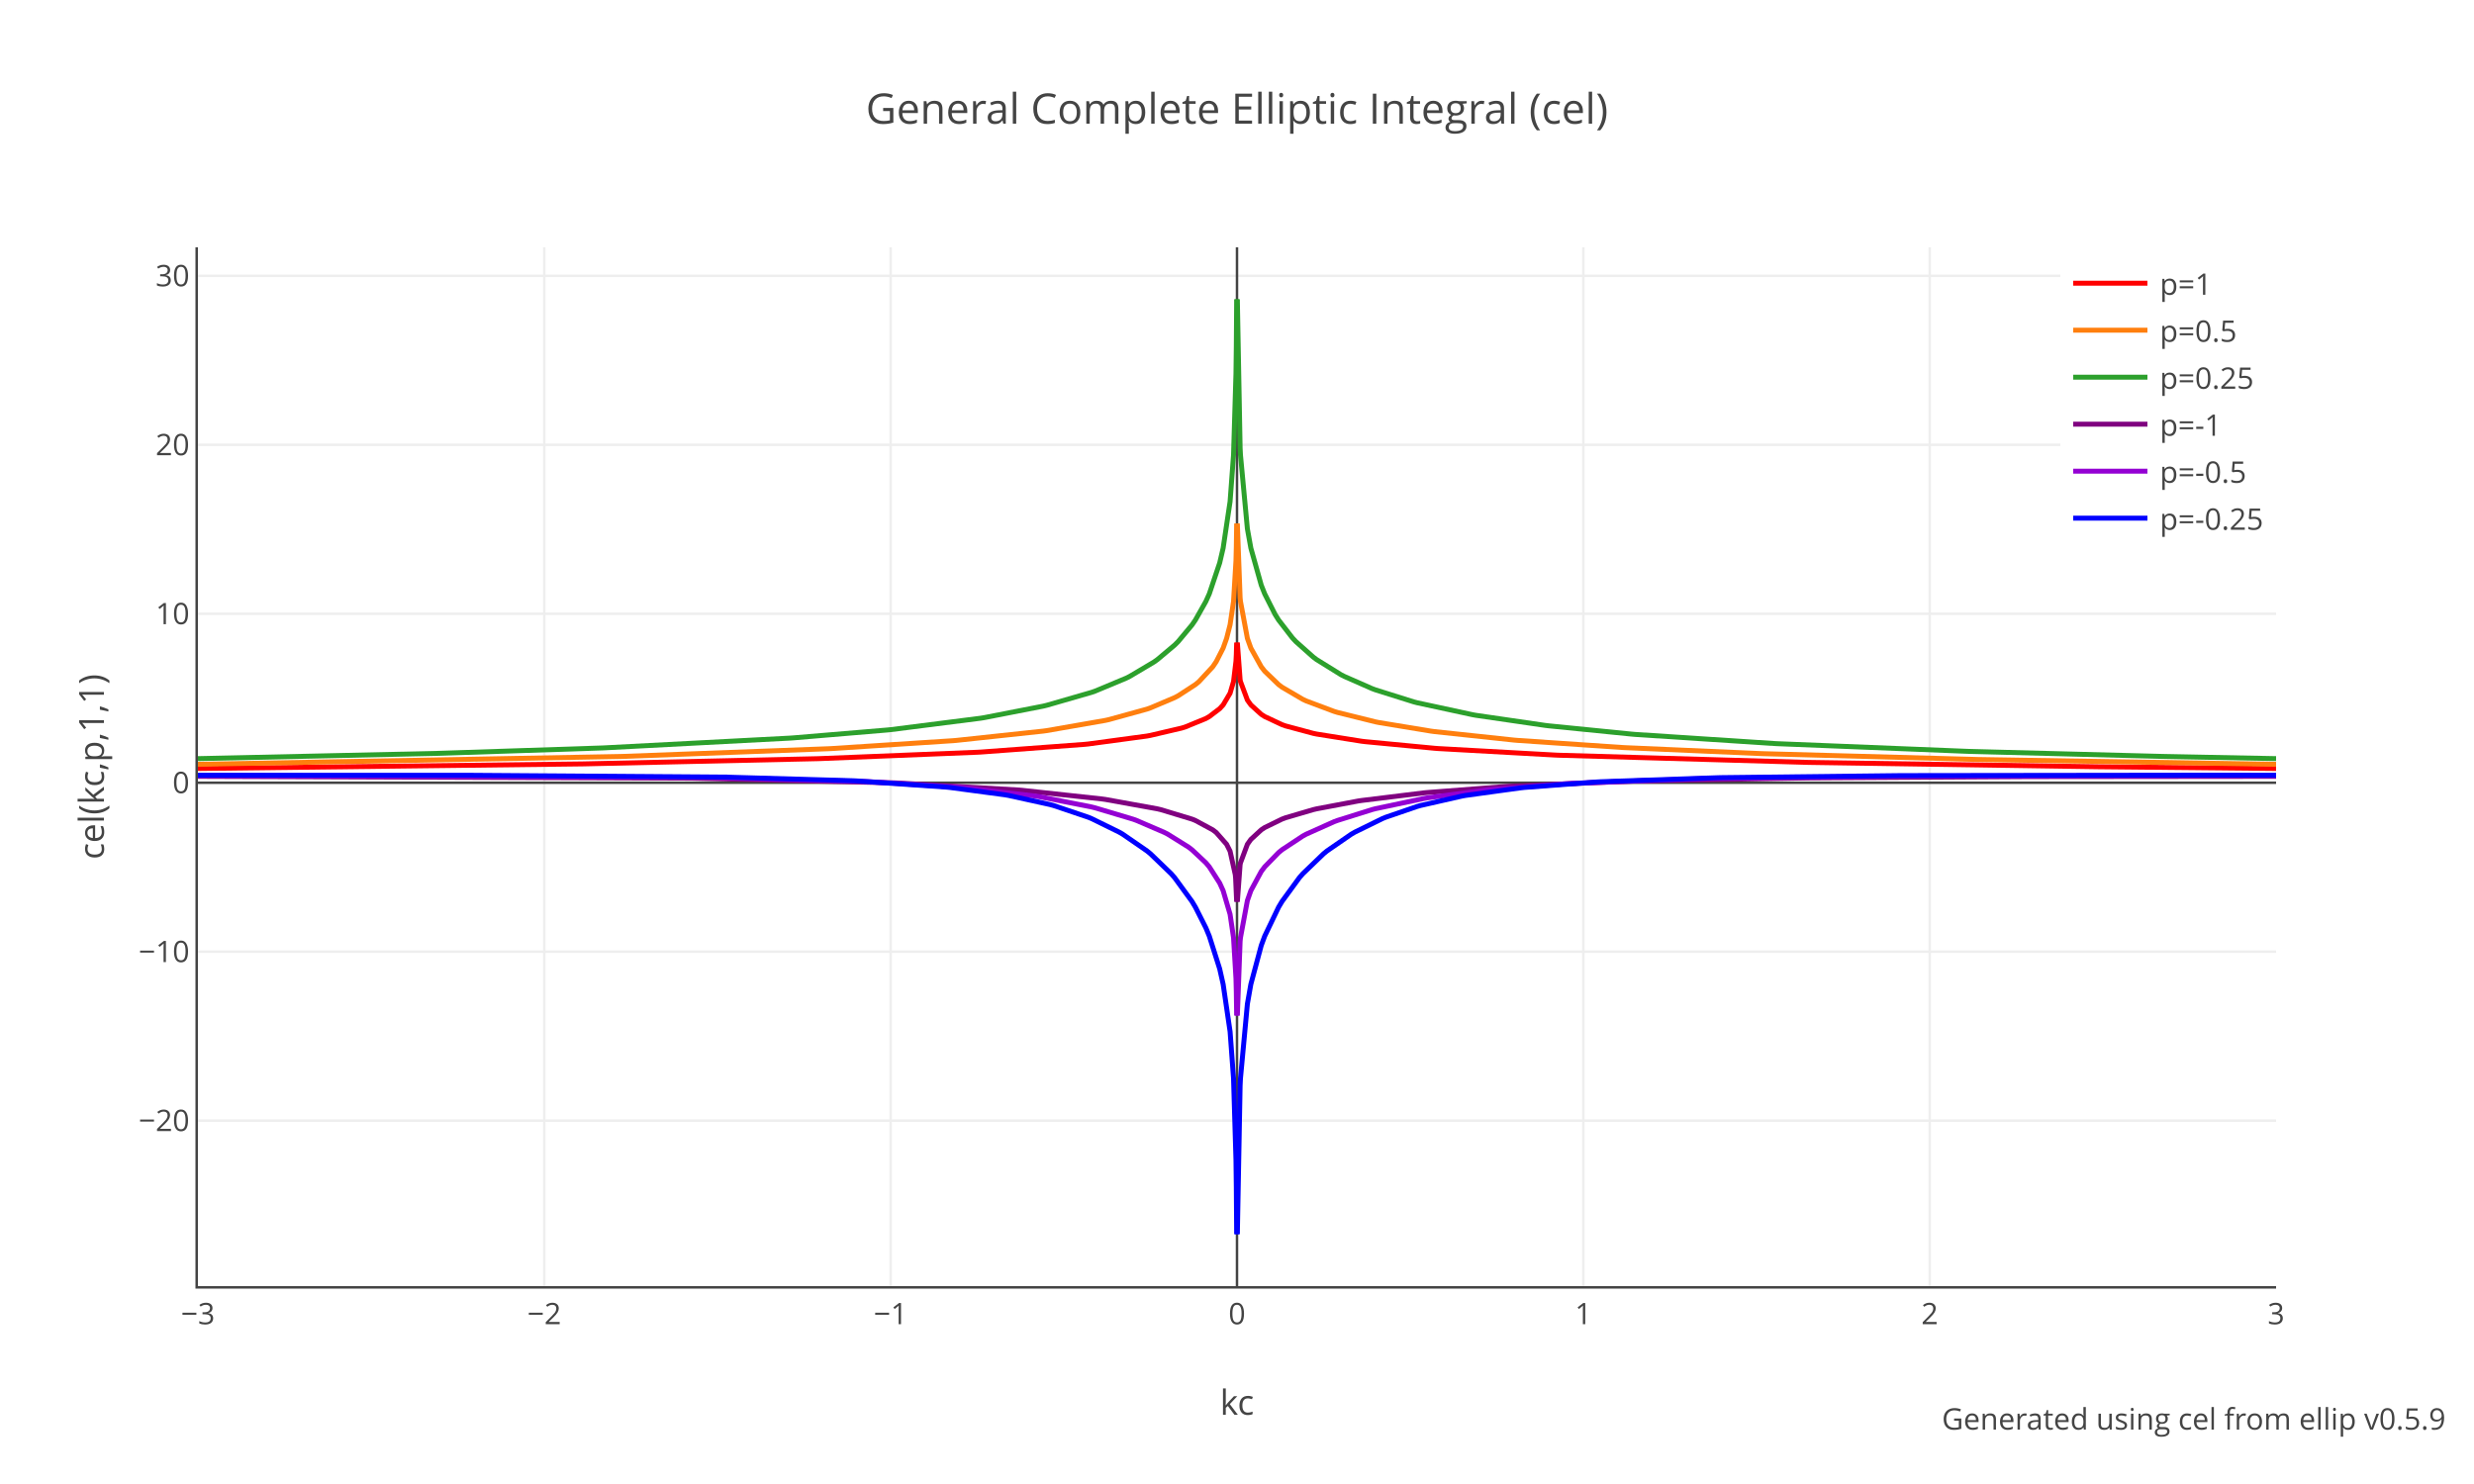
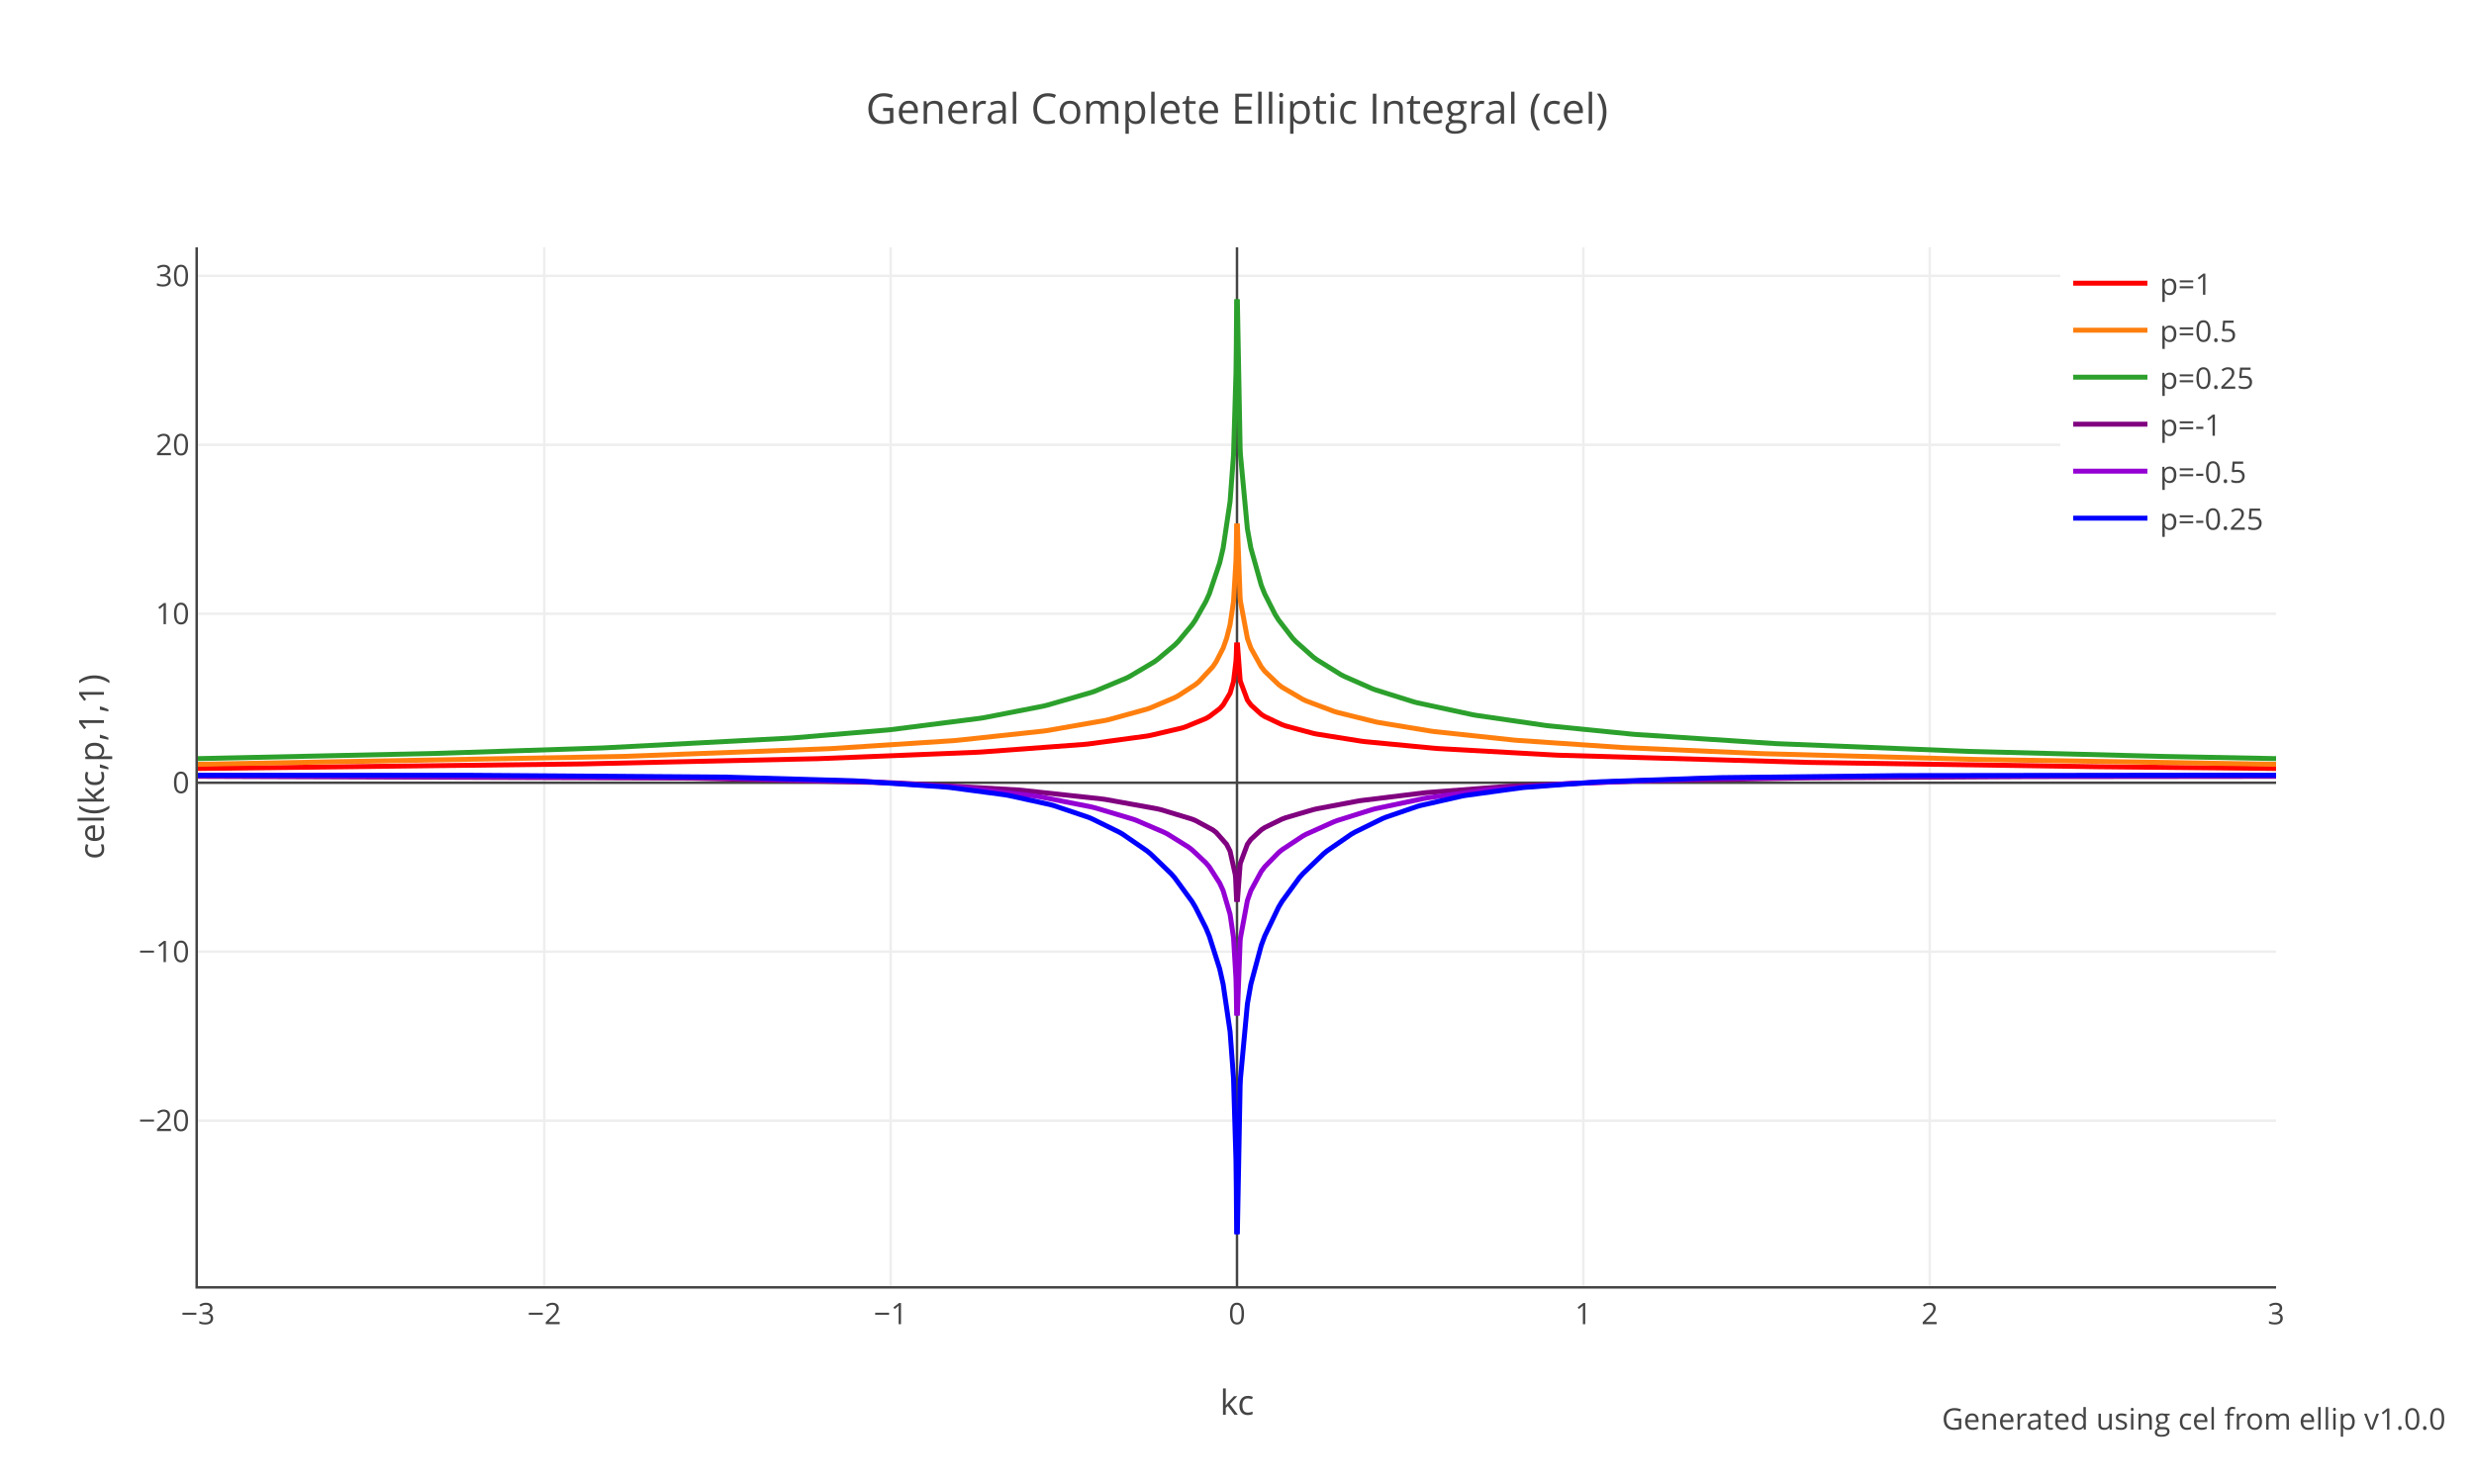
<svg xmlns="http://www.w3.org/2000/svg" xmlns:xlink="http://www.w3.org/1999/xlink" class="main-svg" width="1000" height="600" style="" viewBox="0 0 1000 600">
  <rect x="0" y="0" width="1000" height="600" style="fill: rgb(255, 255, 255); fill-opacity: 1;" />
-   <defs id="defs-e27c05">
+   <defs id="defs-910053">
    <g class="clips">
-       <clipPath id="clipe27c05xyplot" class="plotclip">
+       <clipPath id="clip910053xyplot" class="plotclip">
        <rect width="840" height="420" />
      </clipPath>
-       <clipPath class="axesclip" id="clipe27c05x">
+       <clipPath class="axesclip" id="clip910053x">
        <rect x="80" y="0" width="840" height="600" />
      </clipPath>
-       <clipPath class="axesclip" id="clipe27c05y">
+       <clipPath class="axesclip" id="clip910053y">
        <rect x="0" y="100" width="1000" height="420" />
      </clipPath>
-       <clipPath class="axesclip" id="clipe27c05xy">
+       <clipPath class="axesclip" id="clip910053xy">
        <rect x="80" y="100" width="840" height="420" />
      </clipPath>
    </g>
    <g class="gradients" />
    <g class="patterns" />
  </defs>
  <g class="bglayer" />
  <g class="layer-below">
    <g class="imagelayer" />
    <g class="shapelayer" />
  </g>
  <g class="cartesianlayer">
    <g class="subplot xy">
      <g class="layer-subplot">
        <g class="shapelayer" />
        <g class="imagelayer" />
      </g>
      <g class="minor-gridlayer">
        <g class="x" />
        <g class="y" />
      </g>
      <g class="gridlayer">
        <g class="x">
          <path class="xgrid crisp" transform="translate(220,0)" d="M0,100v420" style="stroke: rgb(238, 238, 238); stroke-opacity: 1; stroke-width: 1px;" />
          <path class="xgrid crisp" transform="translate(360,0)" d="M0,100v420" style="stroke: rgb(238, 238, 238); stroke-opacity: 1; stroke-width: 1px;" />
          <path class="xgrid crisp" transform="translate(640,0)" d="M0,100v420" style="stroke: rgb(238, 238, 238); stroke-opacity: 1; stroke-width: 1px;" />
          <path class="xgrid crisp" transform="translate(780,0)" d="M0,100v420" style="stroke: rgb(238, 238, 238); stroke-opacity: 1; stroke-width: 1px;" />
        </g>
        <g class="y">
          <path class="ygrid crisp" transform="translate(0,453.09)" d="M80,0h840" style="stroke: rgb(238, 238, 238); stroke-opacity: 1; stroke-width: 1px;" />
          <path class="ygrid crisp" transform="translate(0,384.78)" d="M80,0h840" style="stroke: rgb(238, 238, 238); stroke-opacity: 1; stroke-width: 1px;" />
          <path class="ygrid crisp" transform="translate(0,248.16)" d="M80,0h840" style="stroke: rgb(238, 238, 238); stroke-opacity: 1; stroke-width: 1px;" />
          <path class="ygrid crisp" transform="translate(0,179.85)" d="M80,0h840" style="stroke: rgb(238, 238, 238); stroke-opacity: 1; stroke-width: 1px;" />
          <path class="ygrid crisp" transform="translate(0,111.53)" d="M80,0h840" style="stroke: rgb(238, 238, 238); stroke-opacity: 1; stroke-width: 1px;" />
        </g>
      </g>
      <g class="zerolinelayer">
        <path class="xzl zl crisp" transform="translate(500,0)" d="M0,100v420" style="stroke: rgb(68, 68, 68); stroke-opacity: 1; stroke-width: 1px;" />
        <path class="yzl zl crisp" transform="translate(0,316.47)" d="M80,0h840" style="stroke: rgb(68, 68, 68); stroke-opacity: 1; stroke-width: 1px;" />
      </g>
      <g class="layer-between">
        <g class="shapelayer" />
        <g class="imagelayer" />
      </g>
      <path class="xlines-below" />
      <path class="ylines-below" />
      <g class="overlines-below" />
      <g class="xaxislayer-below" />
      <g class="yaxislayer-below" />
      <g class="overaxes-below" />
      <g class="overplot">
-         <g class="xy" transform="translate(80,100)" clip-path="url(#clipe27c05xyplot)">
+         <g class="xy" transform="translate(80,100)" clip-path="url(#clip910053xyplot)">
          <g class="scatterlayer mlayer">
-             <g class="trace scatter trace4e907c" style="stroke-miterlimit: 2; opacity: 1;">
+             <g class="trace scatter tracefb9507" style="stroke-miterlimit: 2; opacity: 1;">
              <g class="fills" />
              <g class="errorbars" />
              <g class="lines">
                <path class="js-line" d="M0,210.71L155.4,208.86L156.8,208.83L250.6,206.74L252,206.69L315,204.14L316.4,204.07L358.4,200.95L359.8,200.81L383.6,197.59L385,197.33L397.6,194.38L399,193.95L407.4,190.51L408.8,189.71L413,186.52L414.4,185L417.2,180.27L418.6,175.54L419.58,167.32L419.72,164.55L419.86,159.81" style="vector-effect: none; fill: none; stroke: rgb(255, 0, 0); stroke-opacity: 1; stroke-width: 2px; opacity: 1;" />
                <path class="js-line" d="M420.14,159.81L421.26,174.82L421.4,175.54L424.2,183.04L425.6,185L429.8,188.81L431.2,189.71L438.2,192.99L439.6,193.49L450.8,196.5L452.2,196.79L470.4,199.69L471.8,199.86L499.8,202.53L501.2,202.64L548.8,205.29L550.2,205.35L651,208.25L652.4,208.27L768.6,210.01L770,210.02L840,210.71" style="vector-effect: none; fill: none; stroke: rgb(255, 0, 0); stroke-opacity: 1; stroke-width: 2px; opacity: 1;" />
              </g>
              <g class="points" />
              <g class="text" />
            </g>
-             <g class="trace scatter trace6d1991" style="stroke-miterlimit: 2; opacity: 1;">
+             <g class="trace scatter tracea61703" style="stroke-miterlimit: 2; opacity: 1;">
              <g class="fills" />
              <g class="errorbars" />
              <g class="lines">
                <path class="js-line" d="M0,209.01L170.8,205.85L172.2,205.81L254.8,202.72L256.2,202.65L305.2,199.47L306.6,199.35L341.6,195.6L343,195.41L366.8,191.26L368.2,190.95L383.6,186.7L385,186.21L394.8,182.06L396.2,181.32L403.2,176.77L404.6,175.62L410.2,169.58L411.6,167.51L414.4,162.02L415.8,158.1L417.2,152.58L418.6,143.12L419.58,126.68L419.72,121.14L419.86,111.67" style="vector-effect: none; fill: none; stroke: rgb(255, 127, 14); stroke-opacity: 1; stroke-width: 2px; opacity: 1;" />
                <path class="js-line" d="M420.14,111.67L421.26,141.68L421.4,143.12L424.2,158.1L425.6,162.02L429.8,169.58L431.2,171.38L436.8,176.77L438.2,177.83L446.6,182.75L448,183.41L459.2,187.61L460.6,188.04L476,191.86L477.4,192.14L498.4,195.6L499.8,195.79L532,199.23L533.4,199.35L575.4,202.2L576.8,202.28L631.4,204.67L632.8,204.72L719.6,207.07L721,207.09L840,209.01" style="vector-effect: none; fill: none; stroke: rgb(255, 127, 14); stroke-opacity: 1; stroke-width: 2px; opacity: 1;" />
              </g>
              <g class="points" />
              <g class="text" />
            </g>
-             <g class="trace scatter trace734b61" style="stroke-miterlimit: 2; opacity: 1;">
+             <g class="trace scatter tracecc710f" style="stroke-miterlimit: 2; opacity: 1;">
              <g class="fills" />
              <g class="errorbars" />
              <g class="lines">
                <path class="js-line" d="M0,206.72L96.6,204.6L98,204.56L162.4,202.44L163.8,202.39L239.4,198.42L240.8,198.32L278.6,195.15L280,195.01L316.4,190.38L317.8,190.15L341.6,185.51L343,185.18L361.2,179.93L362.6,179.44L375.2,174.19L376.6,173.49L386.4,167.68L387.8,166.69L394.8,160.81L396.2,159.41L401.8,152.69L403.2,150.65L407.4,143.2L408.8,140.1L413,127.59L414.4,121.59L417.2,102.79L418.6,83.9L419.58,51.02L419.72,39.94L419.86,21" style="vector-effect: none; fill: none; stroke: rgb(44, 160, 44); stroke-opacity: 1; stroke-width: 2px; opacity: 1;" />
                <path class="js-line" d="M420.14,21L421.26,81.02L421.4,83.9L424.2,113.81L425.6,121.59L429.8,136.57L431.2,140.1L435.4,148.41L436.8,150.65L442.4,157.91L443.8,159.41L450.8,165.64L452.2,166.69L462,172.77L463.4,173.49L474.6,178.41L476,178.93L491.4,183.76L492.8,184.13L515.2,188.96L516.6,189.21L544.6,193.29L546,193.46L579.6,196.82L581,196.94L637,200.61L638.4,200.68L715.4,203.78L716.8,203.82L793.8,205.82L795.2,205.85L840,206.72" style="vector-effect: none; fill: none; stroke: rgb(44, 160, 44); stroke-opacity: 1; stroke-width: 2px; opacity: 1;" />
              </g>
              <g class="points" />
              <g class="text" />
            </g>
-             <g class="trace scatter trace7ae372" style="stroke-miterlimit: 2; opacity: 1;">
+             <g class="trace scatter trace75aa00" style="stroke-miterlimit: 2; opacity: 1;">
              <g class="fills" />
              <g class="errorbars" />
              <g class="lines">
                <path class="js-line" d="M0,213.88L198.8,214.62L200.2,214.64L281.4,216.52L282.8,216.58L331.8,219.42L333.2,219.54L365.4,223.03L366.8,223.22L387.8,227.02L389.2,227.35L401.8,231.17L403.2,231.74L410.2,235.52L411.6,236.59L415.8,241.36L417.2,244.14L419.3,253.62L419.44,255.14L419.86,264.61" style="vector-effect: none; fill: none; stroke: rgb(128, 0, 128); stroke-opacity: 1; stroke-width: 2px; opacity: 1;" />
                <path class="js-line" d="M420.14,264.61L421.26,249.6L421.4,248.88L424.2,241.36L425.6,239.39L429.8,235.52L431.2,234.59L438.2,231.17L439.6,230.64L450.8,227.35L452.2,227.02L469,223.85L470.4,223.64L495.6,220.55L497,220.42L529.2,217.95L530.6,217.87L579.6,215.81L581,215.77L651,214.51L652.4,214.5L740.6,213.98L742,213.98L840,213.88" style="vector-effect: none; fill: none; stroke: rgb(128, 0, 128); stroke-opacity: 1; stroke-width: 2px; opacity: 1;" />
              </g>
              <g class="points" />
              <g class="text" />
            </g>
-             <g class="trace scatter trace0ad1b5" style="stroke-miterlimit: 2; opacity: 1;">
+             <g class="trace scatter trace29d3ee" style="stroke-miterlimit: 2; opacity: 1;">
              <g class="fills" />
              <g class="errorbars" />
              <g class="lines">
                <path class="js-line" d="M0,213.61L205.8,214.34L207.2,214.36L270.2,216.01L271.6,216.07L308,218.33L309.4,218.45L338.8,221.9L340.2,222.12L361.2,226.26L362.6,226.61L378,231.21L379.4,231.72L390.6,236.54L392,237.26L400.4,242.5L401.8,243.57L407.4,248.82L408.8,250.48L413,257.04L414.4,260.12L417.2,269.65L418.6,279.14L419.58,295.6L419.72,301.14L419.86,310.61" style="vector-effect: none; fill: none; stroke: rgb(148, 0, 211); stroke-opacity: 1; stroke-width: 2px; opacity: 1;" />
                <path class="js-line" d="M420.14,310.61L421.26,280.58L421.4,279.14L424.2,264.09L425.6,260.12L429.8,252.35L431.2,250.48L436.8,244.72L438.2,243.57L446.6,238.02L448,237.26L459.2,232.24L460.6,231.72L474.6,227.33L476,226.96L495.6,222.82L497,222.58L520.8,219.4L522.2,219.25L554.4,216.77L555.8,216.69L607.6,214.82L609,214.79L688.8,213.83L690.2,213.82L826,213.6L827.4,213.61L840,213.61" style="vector-effect: none; fill: none; stroke: rgb(148, 0, 211); stroke-opacity: 1; stroke-width: 2px; opacity: 1;" />
              </g>
              <g class="points" />
              <g class="text" />
            </g>
-             <g class="trace scatter traced21daa" style="stroke-miterlimit: 2; opacity: 1;">
+             <g class="trace scatter traceef00da" style="stroke-miterlimit: 2; opacity: 1;">
              <g class="fills" />
              <g class="errorbars" />
              <g class="lines">
                <path class="js-line" d="M0,213.45L106.4,213.44L107.8,213.44L212.8,214.19L214.2,214.22L264.6,215.66L266,215.72L302.4,218.23L303.8,218.37L326.2,221.36L327.6,221.6L344.4,225.29L345.8,225.67L359.8,230.39L361.2,230.96L372.4,236.46L373.8,237.27L383.6,244.03L385,245.17L393.4,253.26L394.8,254.87L401.8,264.46L403.2,266.8L407.4,275.11L408.8,278.48L413,291.72L414.4,297.94L417.2,317.06L418.6,336.06L419.58,368.98L419.72,380.06L419.86,399" style="vector-effect: none; fill: none; stroke: rgb(0, 0, 255); stroke-opacity: 1; stroke-width: 2px; opacity: 1;" />
                <path class="js-line" d="M420.14,399L421.26,338.94L421.4,336.06L424.2,305.9L425.6,297.94L429.8,282.27L431.2,278.48L436.8,266.8L438.2,264.46L445.2,254.87L446.6,253.26L455,245.17L456.4,244.03L466.2,237.27L467.6,236.46L478.8,230.96L480.2,230.39L492.8,226.07L494.2,225.67L511,221.85L512.4,221.6L534.8,218.51L536.2,218.37L565.6,216.15L567,216.07L614.6,214.43L616,214.4L688.8,213.58L690.2,213.58L817.6,213.42L819,213.43L840,213.45" style="vector-effect: none; fill: none; stroke: rgb(0, 0, 255); stroke-opacity: 1; stroke-width: 2px; opacity: 1;" />
              </g>
              <g class="points" />
              <g class="text" />
            </g>
          </g>
        </g>
      </g>
      <path class="xlines-above crisp" d="M79,520.5H920" style="fill: none; stroke-width: 1px; stroke: rgb(68, 68, 68); stroke-opacity: 1;" />
      <path class="ylines-above crisp" d="M79.5,100V520" style="fill: none; stroke-width: 1px; stroke: rgb(68, 68, 68); stroke-opacity: 1;" />
      <g class="overlines-above" />
      <g class="xaxislayer-above">
        <g class="xtick">
          <text text-anchor="middle" x="0" y="535.4" transform="translate(80,0)" style="font-family: 'Open Sans', verdana, arial, sans-serif; font-size: 12px; fill: rgb(68, 68, 68); fill-opacity: 1; white-space: pre; opacity: 1;">−3</text>
        </g>
        <g class="xtick">
          <text text-anchor="middle" x="0" y="535.4" style="font-family: 'Open Sans', verdana, arial, sans-serif; font-size: 12px; fill: rgb(68, 68, 68); fill-opacity: 1; white-space: pre; opacity: 1;" transform="translate(220,0)">−2</text>
        </g>
        <g class="xtick">
          <text text-anchor="middle" x="0" y="535.4" style="font-family: 'Open Sans', verdana, arial, sans-serif; font-size: 12px; fill: rgb(68, 68, 68); fill-opacity: 1; white-space: pre; opacity: 1;" transform="translate(360,0)">−1</text>
        </g>
        <g class="xtick">
          <text text-anchor="middle" x="0" y="535.4" style="font-family: 'Open Sans', verdana, arial, sans-serif; font-size: 12px; fill: rgb(68, 68, 68); fill-opacity: 1; white-space: pre; opacity: 1;" transform="translate(500,0)">0</text>
        </g>
        <g class="xtick">
          <text text-anchor="middle" x="0" y="535.4" style="font-family: 'Open Sans', verdana, arial, sans-serif; font-size: 12px; fill: rgb(68, 68, 68); fill-opacity: 1; white-space: pre; opacity: 1;" transform="translate(640,0)">1</text>
        </g>
        <g class="xtick">
          <text text-anchor="middle" x="0" y="535.4" style="font-family: 'Open Sans', verdana, arial, sans-serif; font-size: 12px; fill: rgb(68, 68, 68); fill-opacity: 1; white-space: pre; opacity: 1;" transform="translate(780,0)">2</text>
        </g>
        <g class="xtick">
          <text text-anchor="middle" x="0" y="535.4" style="font-family: 'Open Sans', verdana, arial, sans-serif; font-size: 12px; fill: rgb(68, 68, 68); fill-opacity: 1; white-space: pre; opacity: 1;" transform="translate(920,0)">3</text>
        </g>
      </g>
      <g class="yaxislayer-above">
        <g class="ytick">
          <text text-anchor="end" x="76.6" y="4.2" transform="translate(0,453.09)" style="font-family: 'Open Sans', verdana, arial, sans-serif; font-size: 12px; fill: rgb(68, 68, 68); fill-opacity: 1; white-space: pre; opacity: 1;">−20</text>
        </g>
        <g class="ytick">
          <text text-anchor="end" x="76.6" y="4.2" style="font-family: 'Open Sans', verdana, arial, sans-serif; font-size: 12px; fill: rgb(68, 68, 68); fill-opacity: 1; white-space: pre; opacity: 1;" transform="translate(0,384.78)">−10</text>
        </g>
        <g class="ytick">
          <text text-anchor="end" x="76.6" y="4.2" style="font-family: 'Open Sans', verdana, arial, sans-serif; font-size: 12px; fill: rgb(68, 68, 68); fill-opacity: 1; white-space: pre; opacity: 1;" transform="translate(0,316.47)">0</text>
        </g>
        <g class="ytick">
          <text text-anchor="end" x="76.6" y="4.2" style="font-family: 'Open Sans', verdana, arial, sans-serif; font-size: 12px; fill: rgb(68, 68, 68); fill-opacity: 1; white-space: pre; opacity: 1;" transform="translate(0,248.16)">10</text>
        </g>
        <g class="ytick">
          <text text-anchor="end" x="76.6" y="4.2" style="font-family: 'Open Sans', verdana, arial, sans-serif; font-size: 12px; fill: rgb(68, 68, 68); fill-opacity: 1; white-space: pre; opacity: 1;" transform="translate(0,179.85)">20</text>
        </g>
        <g class="ytick">
          <text text-anchor="end" x="76.6" y="4.2" style="font-family: 'Open Sans', verdana, arial, sans-serif; font-size: 12px; fill: rgb(68, 68, 68); fill-opacity: 1; white-space: pre; opacity: 1;" transform="translate(0,111.53)">30</text>
        </g>
      </g>
      <g class="overaxes-above" />
    </g>
  </g>
  <g class="polarlayer" />
  <g class="smithlayer" />
  <g class="ternarylayer" />
  <g class="geolayer" />
  <g class="funnelarealayer" />
  <g class="pielayer" />
  <g class="iciclelayer" />
  <g class="treemaplayer" />
  <g class="sunburstlayer" />
  <g class="glimages" />
-   <defs id="topdefs-e27c05">
+   <defs id="topdefs-910053">
    <g class="clips" />
-     <clipPath id="legende27c05">
+     <clipPath id="legend910053">
      <rect width="87" height="124" x="0" y="0" />
    </clipPath>
  </defs>
  <g class="layer-above">
    <g class="imagelayer" />
    <g class="shapelayer" />
  </g>
  <g class="infolayer">
    <g class="legend" pointer-events="all" transform="translate(833,100)">
      <rect class="bg" shape-rendering="crispEdges" width="87" height="124" x="0" y="0" style="stroke: rgb(68, 68, 68); stroke-opacity: 1; fill: rgb(255, 255, 255); fill-opacity: 1; stroke-width: 0px;" />
-       <g class="scrollbox" transform="" clip-path="url(#legende27c05)">
+       <g class="scrollbox" transform="" clip-path="url(#legend910053)">
        <g class="groups">
          <g class="traces" transform="translate(0,14.5)" style="opacity: 1;">
            <text class="legendtext" text-anchor="start" x="40" y="4.68" style="font-family: 'Open Sans', verdana, arial, sans-serif; font-size: 12px; fill: rgb(68, 68, 68); fill-opacity: 1; white-space: pre;">p=1</text>
            <g class="layers" style="opacity: 1;">
              <g class="legendfill" />
              <g class="legendlines">
                <path class="js-line" d="M5,0h30" style="fill: none; stroke: rgb(255, 0, 0); stroke-opacity: 1; stroke-width: 2px;" />
              </g>
              <g class="legendsymbols">
                <g class="legendpoints" />
              </g>
            </g>
            <rect class="legendtoggle" x="0" y="-9.5" width="81.359" height="19" style="fill: rgb(0, 0, 0); fill-opacity: 0;" />
          </g>
          <g class="traces" transform="translate(0,33.5)" style="opacity: 1;">
            <text class="legendtext" text-anchor="start" x="40" y="4.68" style="font-family: 'Open Sans', verdana, arial, sans-serif; font-size: 12px; fill: rgb(68, 68, 68); fill-opacity: 1; white-space: pre;">p=0.5</text>
            <g class="layers" style="opacity: 1;">
              <g class="legendfill" />
              <g class="legendlines">
                <path class="js-line" d="M5,0h30" style="fill: none; stroke: rgb(255, 127, 14); stroke-opacity: 1; stroke-width: 2px;" />
              </g>
              <g class="legendsymbols">
                <g class="legendpoints" />
              </g>
            </g>
            <rect class="legendtoggle" x="0" y="-9.5" width="81.359" height="19" style="fill: rgb(0, 0, 0); fill-opacity: 0;" />
          </g>
          <g class="traces" transform="translate(0,52.5)" style="opacity: 1;">
            <text class="legendtext" text-anchor="start" x="40" y="4.68" style="font-family: 'Open Sans', verdana, arial, sans-serif; font-size: 12px; fill: rgb(68, 68, 68); fill-opacity: 1; white-space: pre;">p=0.25</text>
            <g class="layers" style="opacity: 1;">
              <g class="legendfill" />
              <g class="legendlines">
                <path class="js-line" d="M5,0h30" style="fill: none; stroke: rgb(44, 160, 44); stroke-opacity: 1; stroke-width: 2px;" />
              </g>
              <g class="legendsymbols">
                <g class="legendpoints" />
              </g>
            </g>
            <rect class="legendtoggle" x="0" y="-9.5" width="81.359" height="19" style="fill: rgb(0, 0, 0); fill-opacity: 0;" />
          </g>
          <g class="traces" transform="translate(0,71.5)" style="opacity: 1;">
            <text class="legendtext" text-anchor="start" x="40" y="4.68" style="font-family: 'Open Sans', verdana, arial, sans-serif; font-size: 12px; fill: rgb(68, 68, 68); fill-opacity: 1; white-space: pre;">p=-1</text>
            <g class="layers" style="opacity: 1;">
              <g class="legendfill" />
              <g class="legendlines">
                <path class="js-line" d="M5,0h30" style="fill: none; stroke: rgb(128, 0, 128); stroke-opacity: 1; stroke-width: 2px;" />
              </g>
              <g class="legendsymbols">
                <g class="legendpoints" />
              </g>
            </g>
            <rect class="legendtoggle" x="0" y="-9.5" width="81.359" height="19" style="fill: rgb(0, 0, 0); fill-opacity: 0;" />
          </g>
          <g class="traces" transform="translate(0,90.5)" style="opacity: 1;">
            <text class="legendtext" text-anchor="start" x="40" y="4.68" style="font-family: 'Open Sans', verdana, arial, sans-serif; font-size: 12px; fill: rgb(68, 68, 68); fill-opacity: 1; white-space: pre;">p=-0.5</text>
            <g class="layers" style="opacity: 1;">
              <g class="legendfill" />
              <g class="legendlines">
                <path class="js-line" d="M5,0h30" style="fill: none; stroke: rgb(148, 0, 211); stroke-opacity: 1; stroke-width: 2px;" />
              </g>
              <g class="legendsymbols">
                <g class="legendpoints" />
              </g>
            </g>
            <rect class="legendtoggle" x="0" y="-9.5" width="81.359" height="19" style="fill: rgb(0, 0, 0); fill-opacity: 0;" />
          </g>
          <g class="traces" transform="translate(0,109.5)" style="opacity: 1;">
            <text class="legendtext" text-anchor="start" x="40" y="4.68" style="font-family: 'Open Sans', verdana, arial, sans-serif; font-size: 12px; fill: rgb(68, 68, 68); fill-opacity: 1; white-space: pre;">p=-0.25</text>
            <g class="layers" style="opacity: 1;">
              <g class="legendfill" />
              <g class="legendlines">
                <path class="js-line" d="M5,0h30" style="fill: none; stroke: rgb(0, 0, 255); stroke-opacity: 1; stroke-width: 2px;" />
              </g>
              <g class="legendsymbols">
                <g class="legendpoints" />
              </g>
            </g>
            <rect class="legendtoggle" x="0" y="-9.5" width="81.359" height="19" style="fill: rgb(0, 0, 0); fill-opacity: 0;" />
          </g>
        </g>
      </g>
      <rect class="scrollbar" rx="20" ry="3" width="0" height="0" x="0" y="0" style="fill: rgb(128, 139, 164); fill-opacity: 1;" />
    </g>
    <g class="g-gtitle">
      <text class="gtitle" x="500" y="50" text-anchor="middle" dy="0em" style="opacity: 1; font-family: 'Open Sans', verdana, arial, sans-serif; font-size: 17px; fill: rgb(68, 68, 68); fill-opacity: 1; white-space: pre;">General Complete Elliptic Integral (cel)</text>
    </g>
    <g class="g-xtitle">
      <text class="xtitle" x="500" y="572" text-anchor="middle" style="opacity: 1; font-family: 'Open Sans', verdana, arial, sans-serif; font-size: 14px; fill: rgb(68, 68, 68); fill-opacity: 1; white-space: pre;">kc</text>
    </g>
    <g class="g-ytitle">
      <text class="ytitle" transform="rotate(-90,42,310)" x="42" y="310" text-anchor="middle" style="opacity: 1; font-family: 'Open Sans', verdana, arial, sans-serif; font-size: 14px; fill: rgb(68, 68, 68); fill-opacity: 1; white-space: pre;">cel(kc,p,1,1)</text>
    </g>
    <g class="annotation" data-index="0" style="opacity: 1;">
      <g class="annotation-text-g" transform="rotate(0,887.2,574)">
        <g class="cursor-pointer" transform="translate(787,565)">
          <rect class="bg" x="0.5" y="0.5" width="199" height="17" style="stroke-width: 1px; stroke: rgb(0, 0, 0); stroke-opacity: 0; fill: rgb(0, 0, 0); fill-opacity: 0;" />
-           <text class="annotation-text" text-anchor="middle" x="99.734" y="13" style="font-family: 'Open Sans', verdana, arial, sans-serif; font-size: 12px; fill: rgb(68, 68, 68); fill-opacity: 1; white-space: pre; pointer-events: all;">Generated using <a xlink:show="new" target="_blank" xlink:href="https://docs.rs/ellip/latest/ellip/bulirsch/fn.cel.html" style="cursor:pointer">cel</a> from <a xlink:show="new" target="_blank" xlink:href="https://crates.io/crates/ellip" style="cursor:pointer">ellip</a> v0.5.9</text>
+           <text class="annotation-text" text-anchor="middle" x="99.734" y="13" style="font-family: 'Open Sans', verdana, arial, sans-serif; font-size: 12px; fill: rgb(68, 68, 68); fill-opacity: 1; white-space: pre; pointer-events: all;">Generated using <a xlink:show="new" target="_blank" xlink:href="https://docs.rs/ellip/latest/ellip/bulirsch/fn.cel.html" style="cursor:pointer">cel</a> from <a xlink:show="new" target="_blank" xlink:href="https://crates.io/crates/ellip" style="cursor:pointer">ellip</a> v1.0.0</text>
        </g>
      </g>
    </g>
  </g>
</svg>
